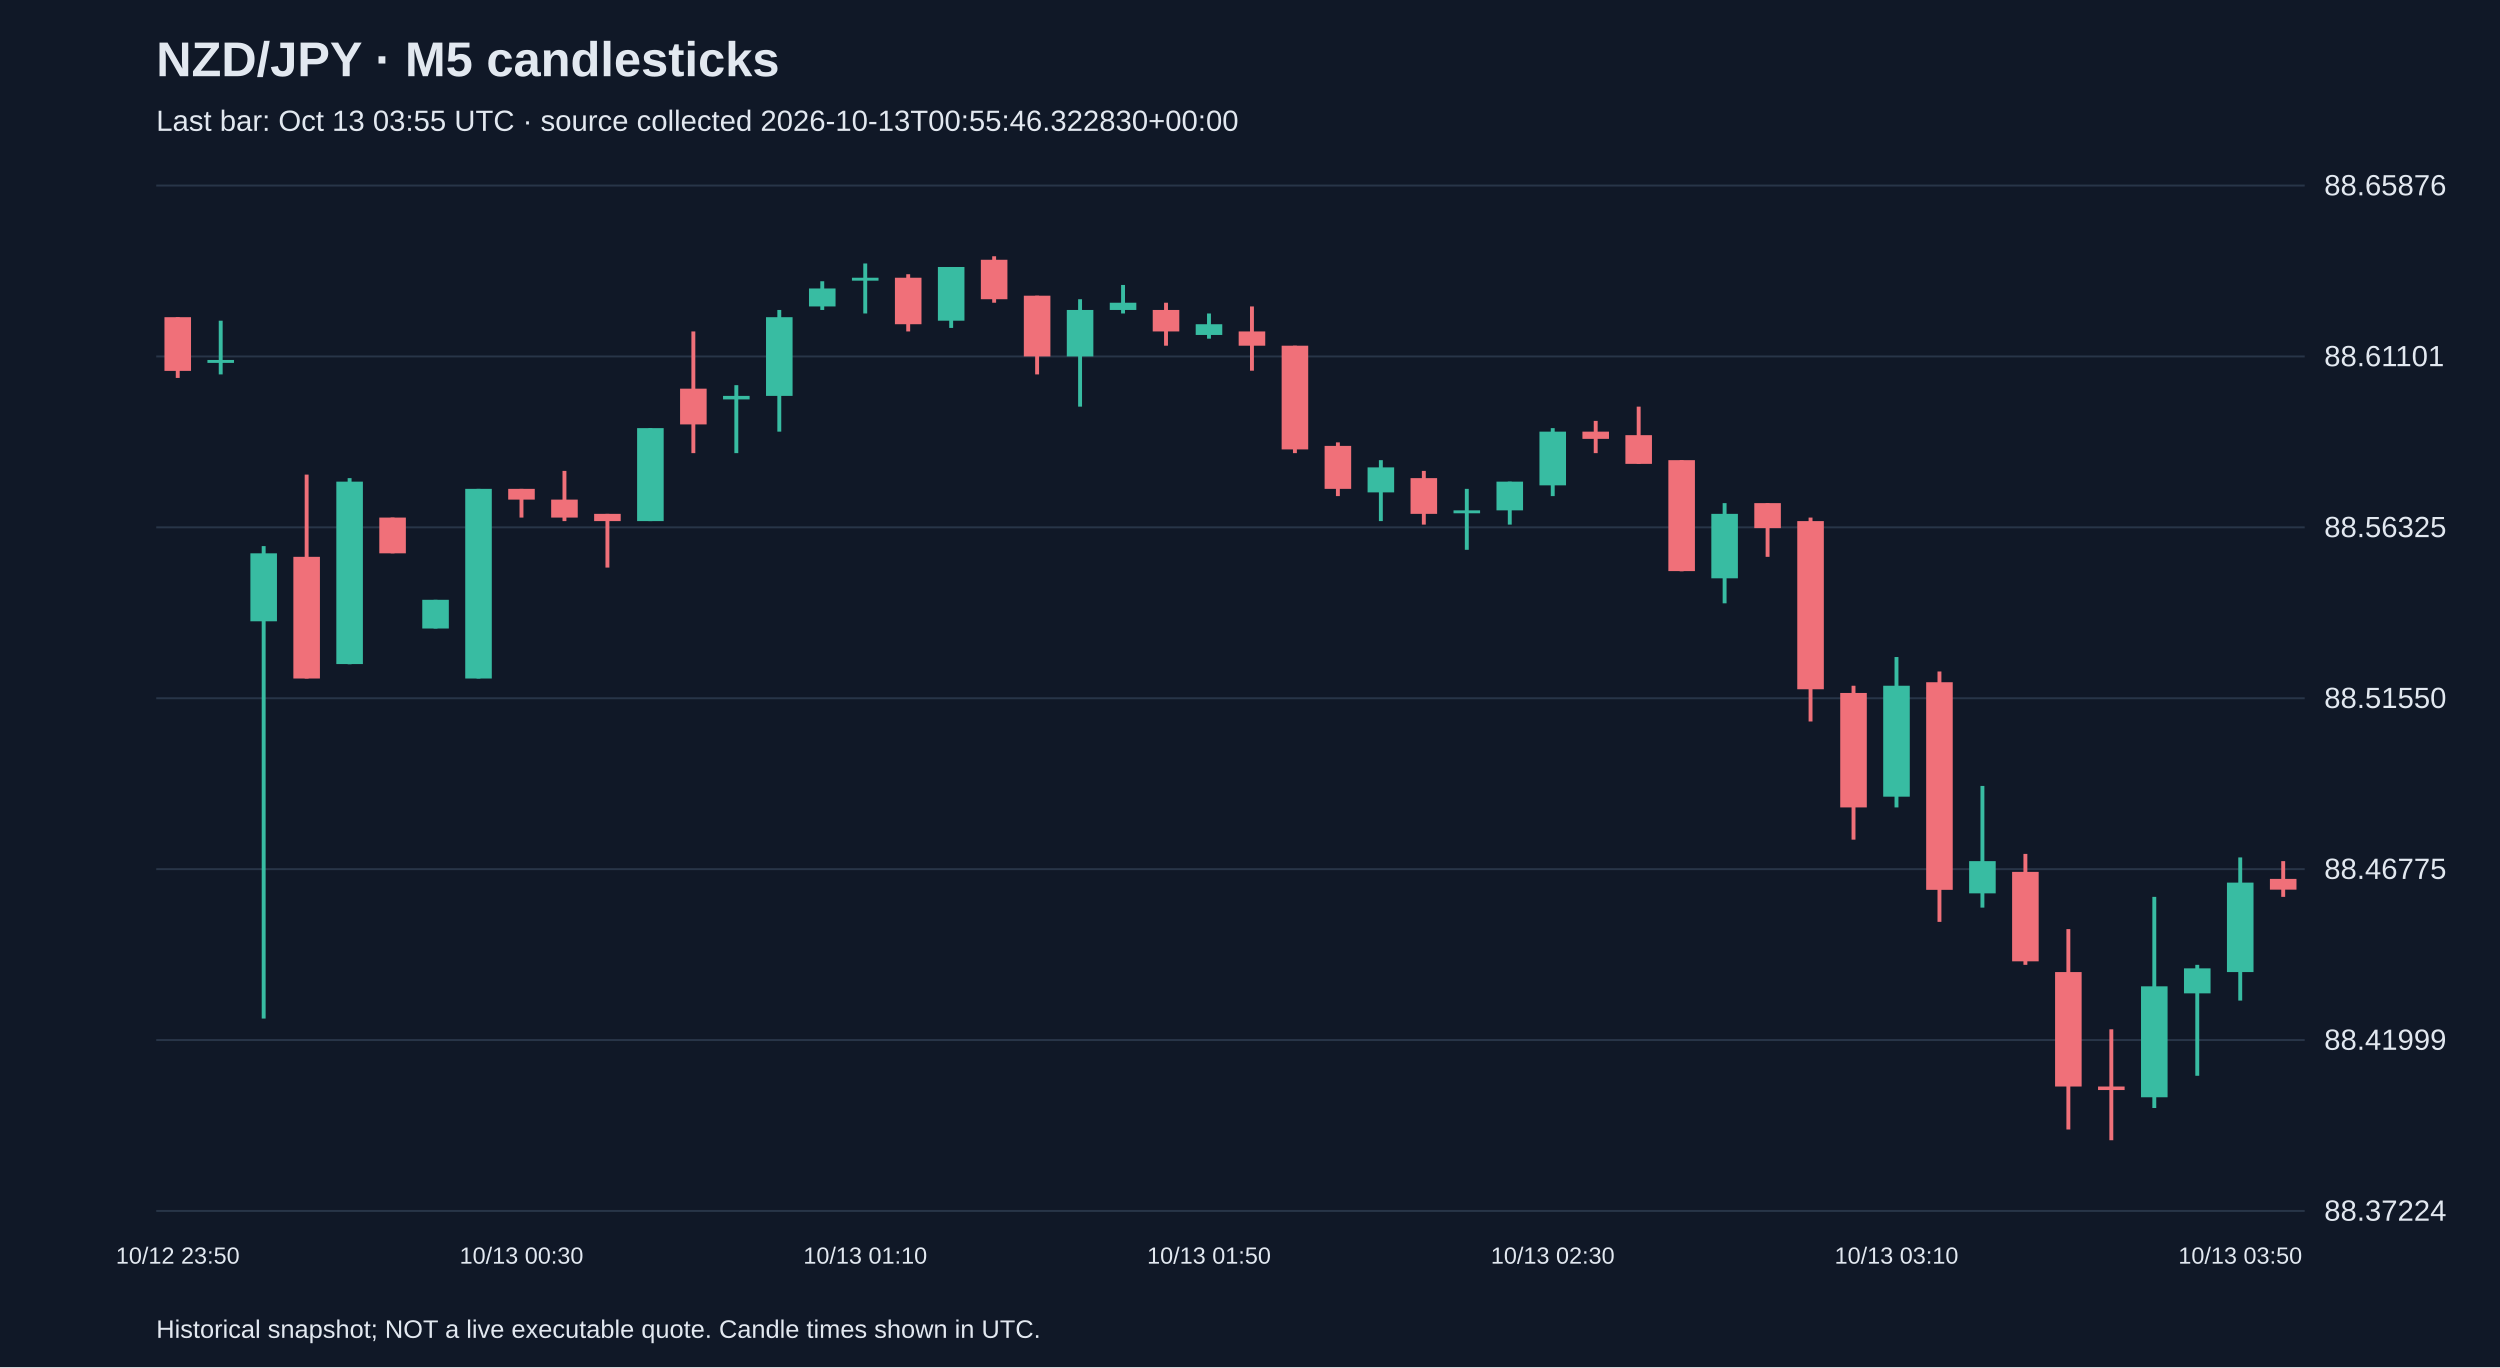
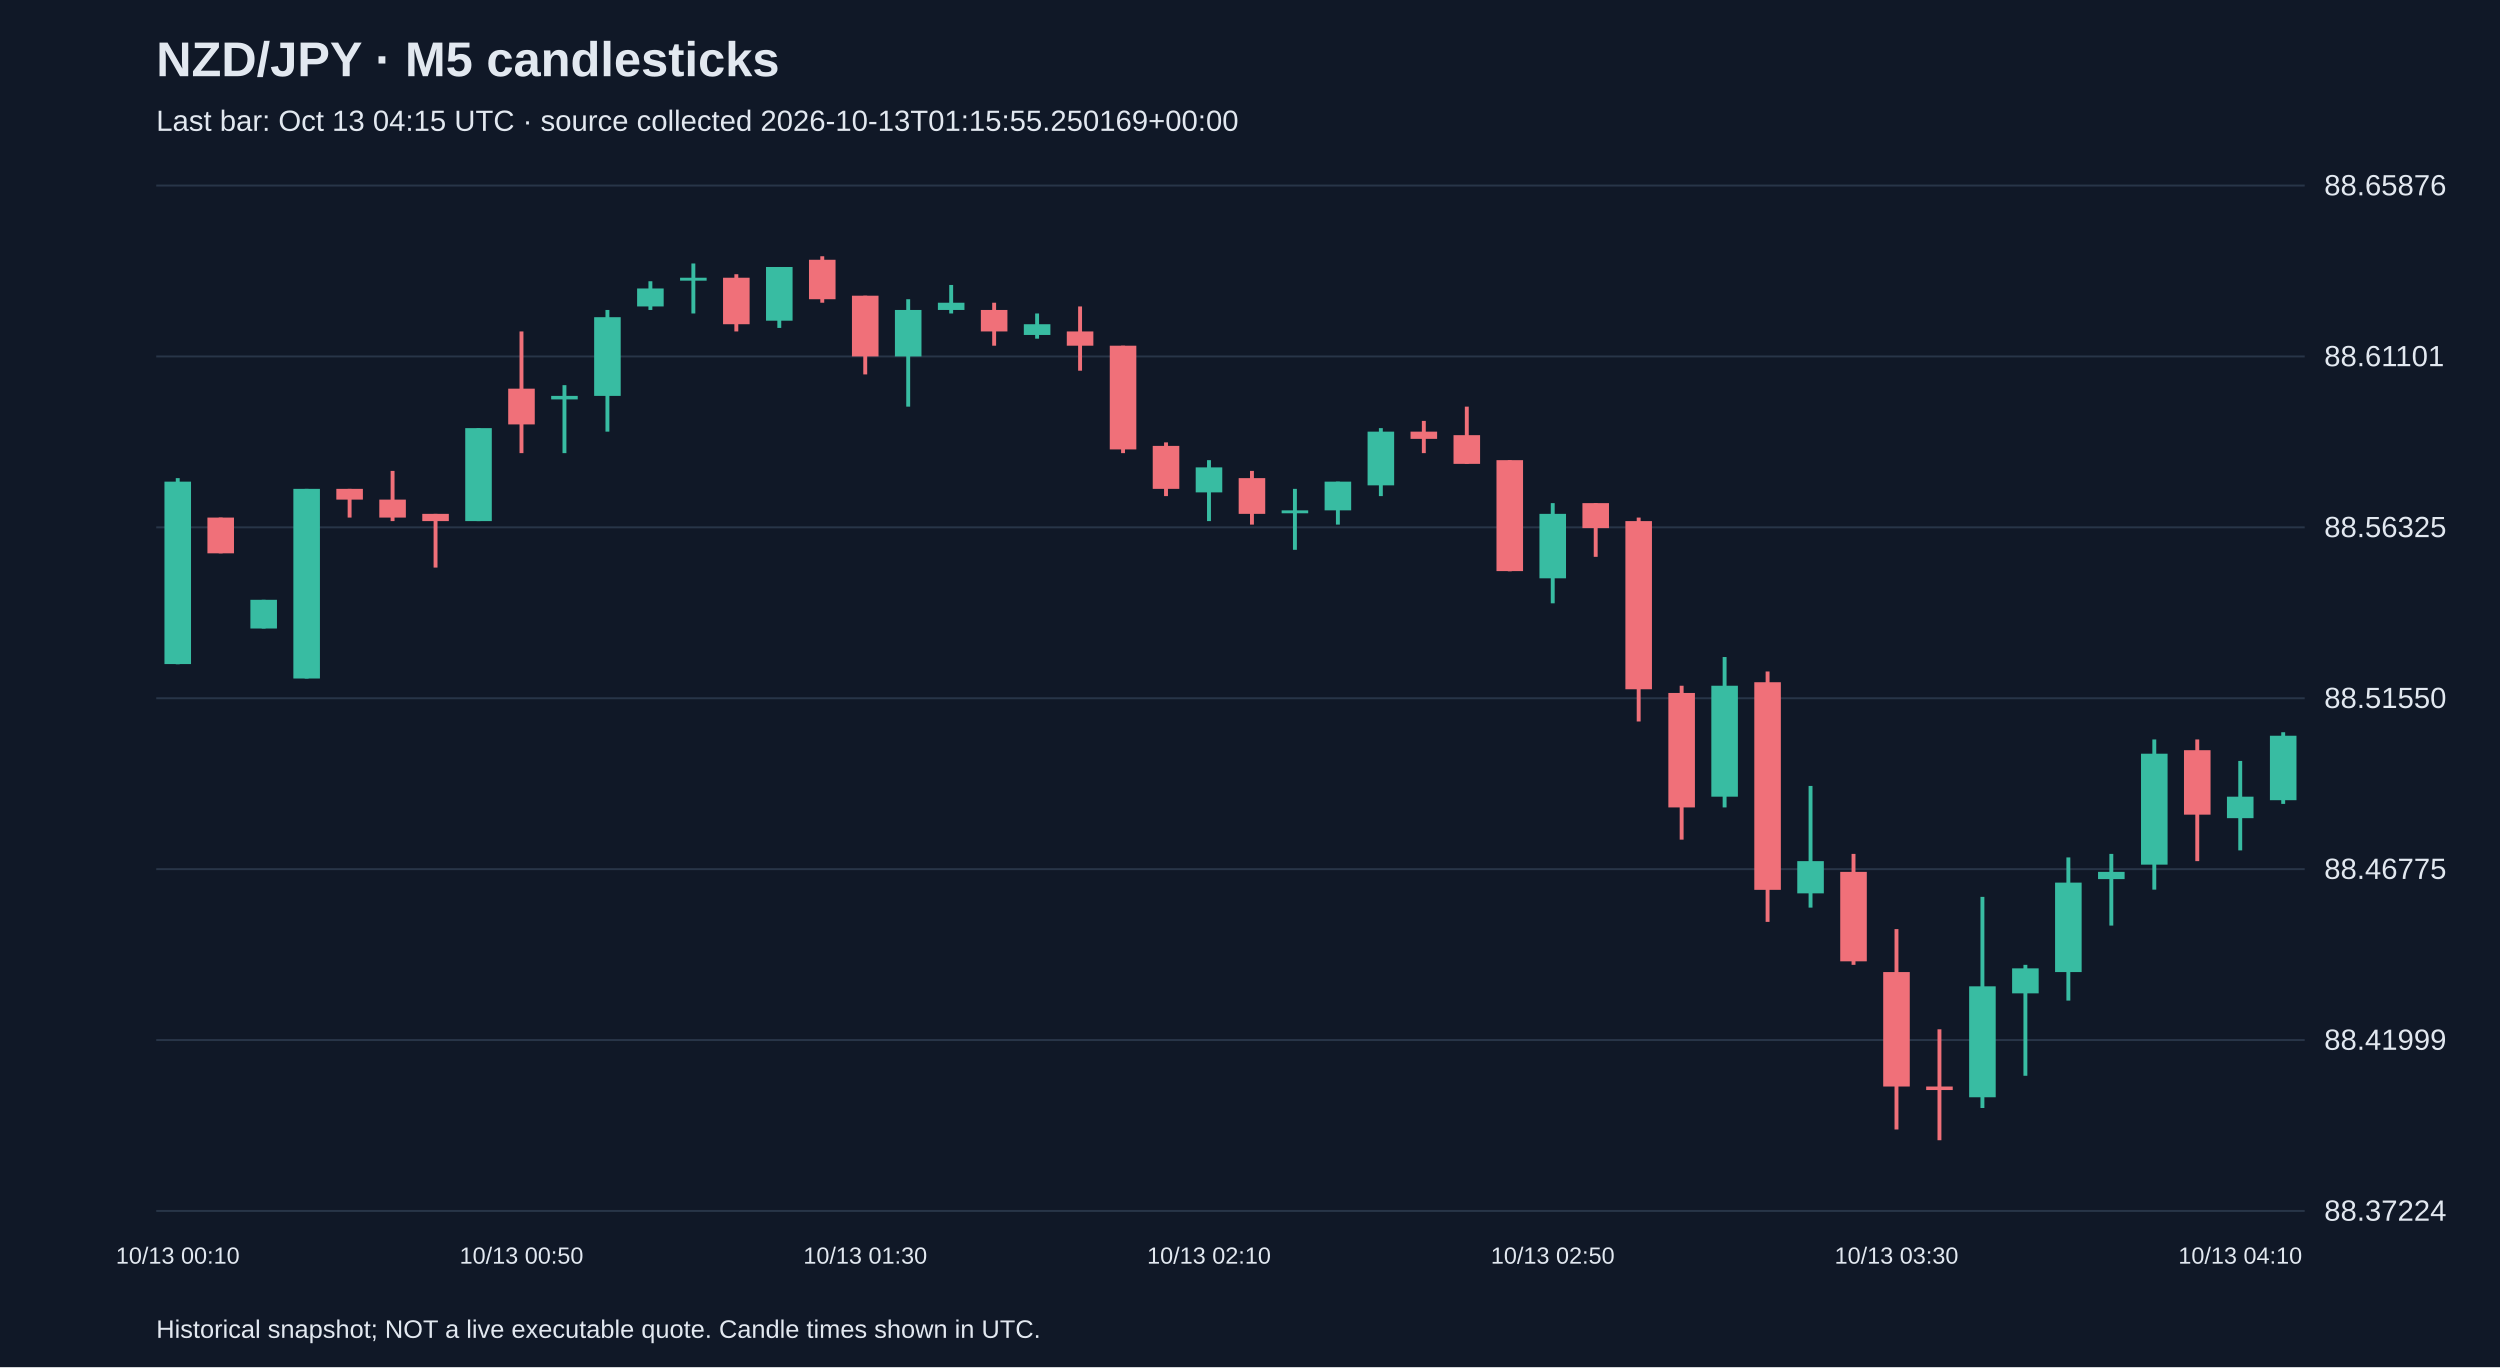
<svg xmlns="http://www.w3.org/2000/svg" viewBox="0 0 1280 700">
  <rect width="100%" height="100%" fill="#101827" />
  <style>text{font-family:Arial,sans-serif;fill:#e2e8f0}</style>
  <text x="80" y="39" font-size="25" font-weight="bold">NZD/JPY · M5 candlesticks</text>
-   <text x="80" y="67" font-size="15" fill="#a6b1c5">Last bar: Oct 13 03:55 UTC · source collected 2026-10-13T00:55:46.322830+00:00</text>
+   <text x="80" y="67" font-size="15" fill="#a6b1c5">Last bar: Oct 13 04:15 UTC · source collected 2026-10-13T01:15:55.250169+00:00</text>
  <line x1="80" y1="620.0" x2="1180" y2="620.0" stroke="#283548" />
  <text x="1190" y="625.0" font-size="15">88.37224</text>
  <line x1="80" y1="532.5" x2="1180" y2="532.5" stroke="#283548" />
  <text x="1190" y="537.5" font-size="15">88.41999</text>
  <line x1="80" y1="445.0" x2="1180" y2="445.0" stroke="#283548" />
  <text x="1190" y="450.0" font-size="15">88.46775</text>
  <line x1="80" y1="357.5" x2="1180" y2="357.5" stroke="#283548" />
  <text x="1190" y="362.5" font-size="15">88.51550</text>
  <line x1="80" y1="270.0" x2="1180" y2="270.0" stroke="#283548" />
  <text x="1190" y="275.0" font-size="15">88.56325</text>
  <line x1="80" y1="182.5" x2="1180" y2="182.5" stroke="#283548" />
  <text x="1190" y="187.5" font-size="15">88.61101</text>
  <line x1="80" y1="95.0" x2="1180" y2="95.0" stroke="#283548" />
  <text x="1190" y="100.0" font-size="15">88.65876</text>
-   <line x1="91.0" y1="162.4" x2="91.0" y2="193.5" stroke="#f07079" stroke-width="2" />
-   <rect x="84.2" y="162.4" width="13.6" height="27.5" fill="#f07079" />
-   <text x="91.0" y="647" text-anchor="middle" font-size="12">10/12 23:50</text>
-   <line x1="113.0" y1="164.2" x2="113.0" y2="191.7" stroke="#38bca2" stroke-width="2" />
-   <rect x="106.2" y="184.3" width="13.6" height="1.5" fill="#38bca2" />
-   <line x1="135.0" y1="279.6" x2="135.0" y2="521.5" stroke="#38bca2" stroke-width="2" />
-   <rect x="128.2" y="283.3" width="13.6" height="34.8" fill="#38bca2" />
-   <line x1="157.0" y1="243.0" x2="157.0" y2="347.4" stroke="#f07079" stroke-width="2" />
-   <rect x="150.2" y="285.1" width="13.6" height="62.3" fill="#f07079" />
-   <line x1="179.0" y1="244.8" x2="179.0" y2="340.1" stroke="#38bca2" stroke-width="2" />
-   <rect x="172.2" y="246.6" width="13.6" height="93.4" fill="#38bca2" />
-   <line x1="201.0" y1="265.0" x2="201.0" y2="283.3" stroke="#f07079" stroke-width="2" />
-   <rect x="194.2" y="265.0" width="13.6" height="18.3" fill="#f07079" />
-   <line x1="223.0" y1="307.1" x2="223.0" y2="321.8" stroke="#38bca2" stroke-width="2" />
-   <rect x="216.2" y="307.1" width="13.6" height="14.7" fill="#38bca2" />
-   <line x1="245.0" y1="250.3" x2="245.0" y2="347.4" stroke="#38bca2" stroke-width="2" />
-   <rect x="238.2" y="250.3" width="13.6" height="97.1" fill="#38bca2" />
-   <line x1="267.0" y1="250.3" x2="267.0" y2="265.0" stroke="#f07079" stroke-width="2" />
-   <rect x="260.2" y="250.3" width="13.6" height="5.5" fill="#f07079" />
-   <text x="267.0" y="647" text-anchor="middle" font-size="12">10/13 00:30</text>
-   <line x1="289.0" y1="241.1" x2="289.0" y2="266.8" stroke="#f07079" stroke-width="2" />
-   <rect x="282.2" y="255.8" width="13.6" height="9.2" fill="#f07079" />
-   <line x1="311.0" y1="263.1" x2="311.0" y2="290.6" stroke="#f07079" stroke-width="2" />
-   <rect x="304.2" y="263.1" width="13.6" height="3.7" fill="#f07079" />
-   <line x1="333.0" y1="219.2" x2="333.0" y2="266.8" stroke="#38bca2" stroke-width="2" />
-   <rect x="326.2" y="219.2" width="13.6" height="47.6" fill="#38bca2" />
-   <line x1="355.0" y1="169.7" x2="355.0" y2="232.0" stroke="#f07079" stroke-width="2" />
-   <rect x="348.2" y="199.0" width="13.6" height="18.3" fill="#f07079" />
-   <line x1="377.0" y1="197.2" x2="377.0" y2="232.0" stroke="#38bca2" stroke-width="2" />
-   <rect x="370.2" y="202.7" width="13.6" height="1.8" fill="#38bca2" />
-   <line x1="399.0" y1="158.7" x2="399.0" y2="221.0" stroke="#38bca2" stroke-width="2" />
-   <rect x="392.2" y="162.4" width="13.6" height="40.3" fill="#38bca2" />
-   <line x1="421.0" y1="144.0" x2="421.0" y2="158.7" stroke="#38bca2" stroke-width="2" />
-   <rect x="414.2" y="147.7" width="13.6" height="9.2" fill="#38bca2" />
-   <line x1="443.0" y1="134.9" x2="443.0" y2="160.5" stroke="#38bca2" stroke-width="2" />
-   <rect x="436.2" y="142.2" width="13.6" height="1.5" fill="#38bca2" />
-   <text x="443.0" y="647" text-anchor="middle" font-size="12">10/13 01:10</text>
-   <line x1="465.0" y1="140.4" x2="465.0" y2="169.7" stroke="#f07079" stroke-width="2" />
-   <rect x="458.2" y="142.2" width="13.6" height="23.8" fill="#f07079" />
-   <line x1="487.0" y1="136.7" x2="487.0" y2="167.9" stroke="#38bca2" stroke-width="2" />
-   <rect x="480.2" y="136.7" width="13.6" height="27.5" fill="#38bca2" />
-   <line x1="509.0" y1="131.2" x2="509.0" y2="155.0" stroke="#f07079" stroke-width="2" />
-   <rect x="502.2" y="133.0" width="13.6" height="20.2" fill="#f07079" />
-   <line x1="531.0" y1="151.4" x2="531.0" y2="191.7" stroke="#f07079" stroke-width="2" />
-   <rect x="524.2" y="151.4" width="13.6" height="31.1" fill="#f07079" />
-   <line x1="553.0" y1="153.2" x2="553.0" y2="208.2" stroke="#38bca2" stroke-width="2" />
-   <rect x="546.2" y="158.7" width="13.6" height="23.8" fill="#38bca2" />
-   <line x1="575.0" y1="145.9" x2="575.0" y2="160.5" stroke="#38bca2" stroke-width="2" />
-   <rect x="568.2" y="155.0" width="13.6" height="3.7" fill="#38bca2" />
-   <line x1="597.0" y1="155.0" x2="597.0" y2="177.0" stroke="#f07079" stroke-width="2" />
-   <rect x="590.2" y="158.7" width="13.6" height="11.0" fill="#f07079" />
-   <line x1="619.0" y1="160.5" x2="619.0" y2="173.4" stroke="#38bca2" stroke-width="2" />
-   <rect x="612.2" y="166.0" width="13.6" height="5.5" fill="#38bca2" />
-   <text x="619.0" y="647" text-anchor="middle" font-size="12">10/13 01:50</text>
-   <line x1="641.0" y1="156.9" x2="641.0" y2="189.8" stroke="#f07079" stroke-width="2" />
-   <rect x="634.2" y="169.7" width="13.6" height="7.3" fill="#f07079" />
-   <line x1="663.0" y1="177.0" x2="663.0" y2="232.0" stroke="#f07079" stroke-width="2" />
-   <rect x="656.2" y="177.0" width="13.6" height="53.1" fill="#f07079" />
-   <line x1="685.0" y1="226.5" x2="685.0" y2="254.0" stroke="#f07079" stroke-width="2" />
-   <rect x="678.2" y="228.3" width="13.6" height="22.0" fill="#f07079" />
-   <line x1="707.0" y1="235.6" x2="707.0" y2="266.8" stroke="#38bca2" stroke-width="2" />
-   <rect x="700.2" y="239.3" width="13.6" height="12.8" fill="#38bca2" />
-   <line x1="729.0" y1="241.1" x2="729.0" y2="268.6" stroke="#f07079" stroke-width="2" />
-   <rect x="722.2" y="244.8" width="13.6" height="18.3" fill="#f07079" />
-   <line x1="751.0" y1="250.3" x2="751.0" y2="281.5" stroke="#38bca2" stroke-width="2" />
-   <rect x="744.2" y="261.3" width="13.6" height="1.5" fill="#38bca2" />
-   <line x1="773.0" y1="246.6" x2="773.0" y2="268.6" stroke="#38bca2" stroke-width="2" />
-   <rect x="766.2" y="246.6" width="13.6" height="14.7" fill="#38bca2" />
-   <line x1="795.0" y1="219.2" x2="795.0" y2="254.0" stroke="#38bca2" stroke-width="2" />
-   <rect x="788.2" y="221.0" width="13.6" height="27.5" fill="#38bca2" />
-   <text x="795.0" y="647" text-anchor="middle" font-size="12">10/13 02:30</text>
-   <line x1="817.0" y1="215.5" x2="817.0" y2="232.0" stroke="#f07079" stroke-width="2" />
-   <rect x="810.2" y="221.0" width="13.6" height="3.7" fill="#f07079" />
-   <line x1="839.0" y1="208.2" x2="839.0" y2="237.5" stroke="#f07079" stroke-width="2" />
-   <rect x="832.2" y="222.8" width="13.6" height="14.7" fill="#f07079" />
-   <line x1="861.0" y1="235.6" x2="861.0" y2="292.5" stroke="#f07079" stroke-width="2" />
-   <rect x="854.2" y="235.6" width="13.6" height="56.8" fill="#f07079" />
-   <line x1="883.0" y1="257.6" x2="883.0" y2="308.9" stroke="#38bca2" stroke-width="2" />
-   <rect x="876.2" y="263.1" width="13.6" height="33.0" fill="#38bca2" />
-   <line x1="905.0" y1="257.6" x2="905.0" y2="285.1" stroke="#f07079" stroke-width="2" />
-   <rect x="898.2" y="257.6" width="13.6" height="12.8" fill="#f07079" />
-   <line x1="927.0" y1="265.0" x2="927.0" y2="369.4" stroke="#f07079" stroke-width="2" />
-   <rect x="920.2" y="266.8" width="13.6" height="86.1" fill="#f07079" />
-   <line x1="949.0" y1="351.1" x2="949.0" y2="429.9" stroke="#f07079" stroke-width="2" />
-   <rect x="942.2" y="354.8" width="13.6" height="58.6" fill="#f07079" />
-   <line x1="971.0" y1="336.4" x2="971.0" y2="413.4" stroke="#38bca2" stroke-width="2" />
-   <rect x="964.2" y="351.1" width="13.6" height="56.8" fill="#38bca2" />
-   <text x="971.0" y="647" text-anchor="middle" font-size="12">10/13 03:10</text>
-   <line x1="993.0" y1="343.8" x2="993.0" y2="472.0" stroke="#f07079" stroke-width="2" />
-   <rect x="986.2" y="349.3" width="13.6" height="106.3" fill="#f07079" />
-   <line x1="1015.0" y1="402.4" x2="1015.0" y2="464.7" stroke="#38bca2" stroke-width="2" />
-   <rect x="1008.2" y="440.9" width="13.6" height="16.5" fill="#38bca2" />
-   <line x1="1037.0" y1="437.2" x2="1037.0" y2="494.0" stroke="#f07079" stroke-width="2" />
-   <rect x="1030.2" y="446.4" width="13.6" height="45.8" fill="#f07079" />
-   <line x1="1059.0" y1="475.7" x2="1059.0" y2="578.3" stroke="#f07079" stroke-width="2" />
-   <rect x="1052.2" y="497.7" width="13.6" height="58.6" fill="#f07079" />
-   <line x1="1081.0" y1="527.0" x2="1081.0" y2="583.8" stroke="#f07079" stroke-width="2" />
-   <rect x="1074.2" y="556.3" width="13.6" height="1.8" fill="#f07079" />
-   <line x1="1103.0" y1="459.2" x2="1103.0" y2="567.3" stroke="#38bca2" stroke-width="2" />
-   <rect x="1096.2" y="505.0" width="13.6" height="56.8" fill="#38bca2" />
-   <line x1="1125.0" y1="494.0" x2="1125.0" y2="550.8" stroke="#38bca2" stroke-width="2" />
-   <rect x="1118.2" y="495.8" width="13.6" height="12.8" fill="#38bca2" />
-   <line x1="1147.0" y1="439.0" x2="1147.0" y2="512.3" stroke="#38bca2" stroke-width="2" />
-   <rect x="1140.2" y="451.9" width="13.6" height="45.8" fill="#38bca2" />
-   <text x="1147.0" y="647" text-anchor="middle" font-size="12">10/13 03:50</text>
-   <line x1="1169.0" y1="440.9" x2="1169.0" y2="459.2" stroke="#f07079" stroke-width="2" />
-   <rect x="1162.2" y="450.0" width="13.6" height="5.5" fill="#f07079" />
+   <line x1="91.0" y1="244.8" x2="91.0" y2="340.1" stroke="#38bca2" stroke-width="2" />
+   <rect x="84.2" y="246.6" width="13.6" height="93.4" fill="#38bca2" />
+   <text x="91.0" y="647" text-anchor="middle" font-size="12">10/13 00:10</text>
+   <line x1="113.0" y1="265.0" x2="113.0" y2="283.3" stroke="#f07079" stroke-width="2" />
+   <rect x="106.2" y="265.0" width="13.6" height="18.3" fill="#f07079" />
+   <line x1="135.0" y1="307.1" x2="135.0" y2="321.8" stroke="#38bca2" stroke-width="2" />
+   <rect x="128.2" y="307.1" width="13.6" height="14.7" fill="#38bca2" />
+   <line x1="157.0" y1="250.3" x2="157.0" y2="347.4" stroke="#38bca2" stroke-width="2" />
+   <rect x="150.2" y="250.3" width="13.6" height="97.1" fill="#38bca2" />
+   <line x1="179.0" y1="250.3" x2="179.0" y2="265.0" stroke="#f07079" stroke-width="2" />
+   <rect x="172.2" y="250.3" width="13.6" height="5.5" fill="#f07079" />
+   <line x1="201.0" y1="241.1" x2="201.0" y2="266.8" stroke="#f07079" stroke-width="2" />
+   <rect x="194.2" y="255.8" width="13.6" height="9.2" fill="#f07079" />
+   <line x1="223.0" y1="263.1" x2="223.0" y2="290.6" stroke="#f07079" stroke-width="2" />
+   <rect x="216.2" y="263.1" width="13.6" height="3.7" fill="#f07079" />
+   <line x1="245.0" y1="219.2" x2="245.0" y2="266.8" stroke="#38bca2" stroke-width="2" />
+   <rect x="238.2" y="219.2" width="13.6" height="47.6" fill="#38bca2" />
+   <line x1="267.0" y1="169.7" x2="267.0" y2="232.0" stroke="#f07079" stroke-width="2" />
+   <rect x="260.2" y="199.0" width="13.6" height="18.3" fill="#f07079" />
+   <text x="267.0" y="647" text-anchor="middle" font-size="12">10/13 00:50</text>
+   <line x1="289.0" y1="197.2" x2="289.0" y2="232.0" stroke="#38bca2" stroke-width="2" />
+   <rect x="282.2" y="202.7" width="13.6" height="1.8" fill="#38bca2" />
+   <line x1="311.0" y1="158.7" x2="311.0" y2="221.0" stroke="#38bca2" stroke-width="2" />
+   <rect x="304.2" y="162.4" width="13.6" height="40.3" fill="#38bca2" />
+   <line x1="333.0" y1="144.0" x2="333.0" y2="158.7" stroke="#38bca2" stroke-width="2" />
+   <rect x="326.2" y="147.7" width="13.6" height="9.2" fill="#38bca2" />
+   <line x1="355.0" y1="134.9" x2="355.0" y2="160.5" stroke="#38bca2" stroke-width="2" />
+   <rect x="348.2" y="142.2" width="13.6" height="1.5" fill="#38bca2" />
+   <line x1="377.0" y1="140.4" x2="377.0" y2="169.7" stroke="#f07079" stroke-width="2" />
+   <rect x="370.2" y="142.2" width="13.6" height="23.8" fill="#f07079" />
+   <line x1="399.0" y1="136.7" x2="399.0" y2="167.9" stroke="#38bca2" stroke-width="2" />
+   <rect x="392.2" y="136.7" width="13.6" height="27.5" fill="#38bca2" />
+   <line x1="421.0" y1="131.2" x2="421.0" y2="155.0" stroke="#f07079" stroke-width="2" />
+   <rect x="414.2" y="133.0" width="13.6" height="20.2" fill="#f07079" />
+   <line x1="443.0" y1="151.4" x2="443.0" y2="191.7" stroke="#f07079" stroke-width="2" />
+   <rect x="436.2" y="151.4" width="13.6" height="31.1" fill="#f07079" />
+   <text x="443.0" y="647" text-anchor="middle" font-size="12">10/13 01:30</text>
+   <line x1="465.0" y1="153.2" x2="465.0" y2="208.2" stroke="#38bca2" stroke-width="2" />
+   <rect x="458.2" y="158.7" width="13.6" height="23.8" fill="#38bca2" />
+   <line x1="487.0" y1="145.9" x2="487.0" y2="160.5" stroke="#38bca2" stroke-width="2" />
+   <rect x="480.2" y="155.0" width="13.6" height="3.7" fill="#38bca2" />
+   <line x1="509.0" y1="155.0" x2="509.0" y2="177.0" stroke="#f07079" stroke-width="2" />
+   <rect x="502.2" y="158.7" width="13.6" height="11.0" fill="#f07079" />
+   <line x1="531.0" y1="160.5" x2="531.0" y2="173.4" stroke="#38bca2" stroke-width="2" />
+   <rect x="524.2" y="166.0" width="13.6" height="5.5" fill="#38bca2" />
+   <line x1="553.0" y1="156.9" x2="553.0" y2="189.8" stroke="#f07079" stroke-width="2" />
+   <rect x="546.2" y="169.7" width="13.6" height="7.3" fill="#f07079" />
+   <line x1="575.0" y1="177.0" x2="575.0" y2="232.0" stroke="#f07079" stroke-width="2" />
+   <rect x="568.2" y="177.0" width="13.6" height="53.1" fill="#f07079" />
+   <line x1="597.0" y1="226.5" x2="597.0" y2="254.0" stroke="#f07079" stroke-width="2" />
+   <rect x="590.2" y="228.3" width="13.6" height="22.0" fill="#f07079" />
+   <line x1="619.0" y1="235.6" x2="619.0" y2="266.8" stroke="#38bca2" stroke-width="2" />
+   <rect x="612.2" y="239.3" width="13.6" height="12.8" fill="#38bca2" />
+   <text x="619.0" y="647" text-anchor="middle" font-size="12">10/13 02:10</text>
+   <line x1="641.0" y1="241.1" x2="641.0" y2="268.6" stroke="#f07079" stroke-width="2" />
+   <rect x="634.2" y="244.8" width="13.6" height="18.3" fill="#f07079" />
+   <line x1="663.0" y1="250.3" x2="663.0" y2="281.5" stroke="#38bca2" stroke-width="2" />
+   <rect x="656.2" y="261.3" width="13.6" height="1.5" fill="#38bca2" />
+   <line x1="685.0" y1="246.6" x2="685.0" y2="268.6" stroke="#38bca2" stroke-width="2" />
+   <rect x="678.2" y="246.6" width="13.6" height="14.7" fill="#38bca2" />
+   <line x1="707.0" y1="219.2" x2="707.0" y2="254.0" stroke="#38bca2" stroke-width="2" />
+   <rect x="700.2" y="221.0" width="13.6" height="27.5" fill="#38bca2" />
+   <line x1="729.0" y1="215.5" x2="729.0" y2="232.0" stroke="#f07079" stroke-width="2" />
+   <rect x="722.2" y="221.0" width="13.6" height="3.7" fill="#f07079" />
+   <line x1="751.0" y1="208.2" x2="751.0" y2="237.5" stroke="#f07079" stroke-width="2" />
+   <rect x="744.2" y="222.8" width="13.6" height="14.7" fill="#f07079" />
+   <line x1="773.0" y1="235.6" x2="773.0" y2="292.5" stroke="#f07079" stroke-width="2" />
+   <rect x="766.2" y="235.6" width="13.6" height="56.8" fill="#f07079" />
+   <line x1="795.0" y1="257.6" x2="795.0" y2="308.9" stroke="#38bca2" stroke-width="2" />
+   <rect x="788.2" y="263.1" width="13.6" height="33.0" fill="#38bca2" />
+   <text x="795.0" y="647" text-anchor="middle" font-size="12">10/13 02:50</text>
+   <line x1="817.0" y1="257.6" x2="817.0" y2="285.1" stroke="#f07079" stroke-width="2" />
+   <rect x="810.2" y="257.6" width="13.6" height="12.8" fill="#f07079" />
+   <line x1="839.0" y1="265.0" x2="839.0" y2="369.4" stroke="#f07079" stroke-width="2" />
+   <rect x="832.2" y="266.8" width="13.6" height="86.1" fill="#f07079" />
+   <line x1="861.0" y1="351.1" x2="861.0" y2="429.9" stroke="#f07079" stroke-width="2" />
+   <rect x="854.2" y="354.8" width="13.6" height="58.6" fill="#f07079" />
+   <line x1="883.0" y1="336.4" x2="883.0" y2="413.4" stroke="#38bca2" stroke-width="2" />
+   <rect x="876.2" y="351.1" width="13.6" height="56.8" fill="#38bca2" />
+   <line x1="905.0" y1="343.8" x2="905.0" y2="472.0" stroke="#f07079" stroke-width="2" />
+   <rect x="898.2" y="349.3" width="13.6" height="106.3" fill="#f07079" />
+   <line x1="927.0" y1="402.4" x2="927.0" y2="464.7" stroke="#38bca2" stroke-width="2" />
+   <rect x="920.2" y="440.9" width="13.6" height="16.5" fill="#38bca2" />
+   <line x1="949.0" y1="437.2" x2="949.0" y2="494.0" stroke="#f07079" stroke-width="2" />
+   <rect x="942.2" y="446.4" width="13.6" height="45.8" fill="#f07079" />
+   <line x1="971.0" y1="475.7" x2="971.0" y2="578.3" stroke="#f07079" stroke-width="2" />
+   <rect x="964.2" y="497.7" width="13.6" height="58.6" fill="#f07079" />
+   <text x="971.0" y="647" text-anchor="middle" font-size="12">10/13 03:30</text>
+   <line x1="993.0" y1="527.0" x2="993.0" y2="583.8" stroke="#f07079" stroke-width="2" />
+   <rect x="986.2" y="556.3" width="13.6" height="1.8" fill="#f07079" />
+   <line x1="1015.0" y1="459.2" x2="1015.0" y2="567.3" stroke="#38bca2" stroke-width="2" />
+   <rect x="1008.2" y="505.0" width="13.6" height="56.8" fill="#38bca2" />
+   <line x1="1037.0" y1="494.0" x2="1037.0" y2="550.8" stroke="#38bca2" stroke-width="2" />
+   <rect x="1030.2" y="495.8" width="13.6" height="12.8" fill="#38bca2" />
+   <line x1="1059.0" y1="439.0" x2="1059.0" y2="512.3" stroke="#38bca2" stroke-width="2" />
+   <rect x="1052.2" y="451.9" width="13.6" height="45.8" fill="#38bca2" />
+   <line x1="1081.0" y1="437.2" x2="1081.0" y2="473.9" stroke="#38bca2" stroke-width="2" />
+   <rect x="1074.2" y="446.4" width="13.6" height="3.7" fill="#38bca2" />
+   <line x1="1103.0" y1="378.6" x2="1103.0" y2="455.5" stroke="#38bca2" stroke-width="2" />
+   <rect x="1096.2" y="385.9" width="13.6" height="56.8" fill="#38bca2" />
+   <line x1="1125.0" y1="378.6" x2="1125.0" y2="440.9" stroke="#f07079" stroke-width="2" />
+   <rect x="1118.2" y="384.1" width="13.6" height="33.0" fill="#f07079" />
+   <line x1="1147.0" y1="389.6" x2="1147.0" y2="435.4" stroke="#38bca2" stroke-width="2" />
+   <rect x="1140.2" y="407.9" width="13.6" height="11.0" fill="#38bca2" />
+   <text x="1147.0" y="647" text-anchor="middle" font-size="12">10/13 04:10</text>
+   <line x1="1169.0" y1="374.9" x2="1169.0" y2="411.6" stroke="#38bca2" stroke-width="2" />
+   <rect x="1162.2" y="376.7" width="13.6" height="33.0" fill="#38bca2" />
  <text x="80" y="685" font-size="13">Historical snapshot; NOT a live executable quote. Candle times shown in UTC.</text>
</svg>
